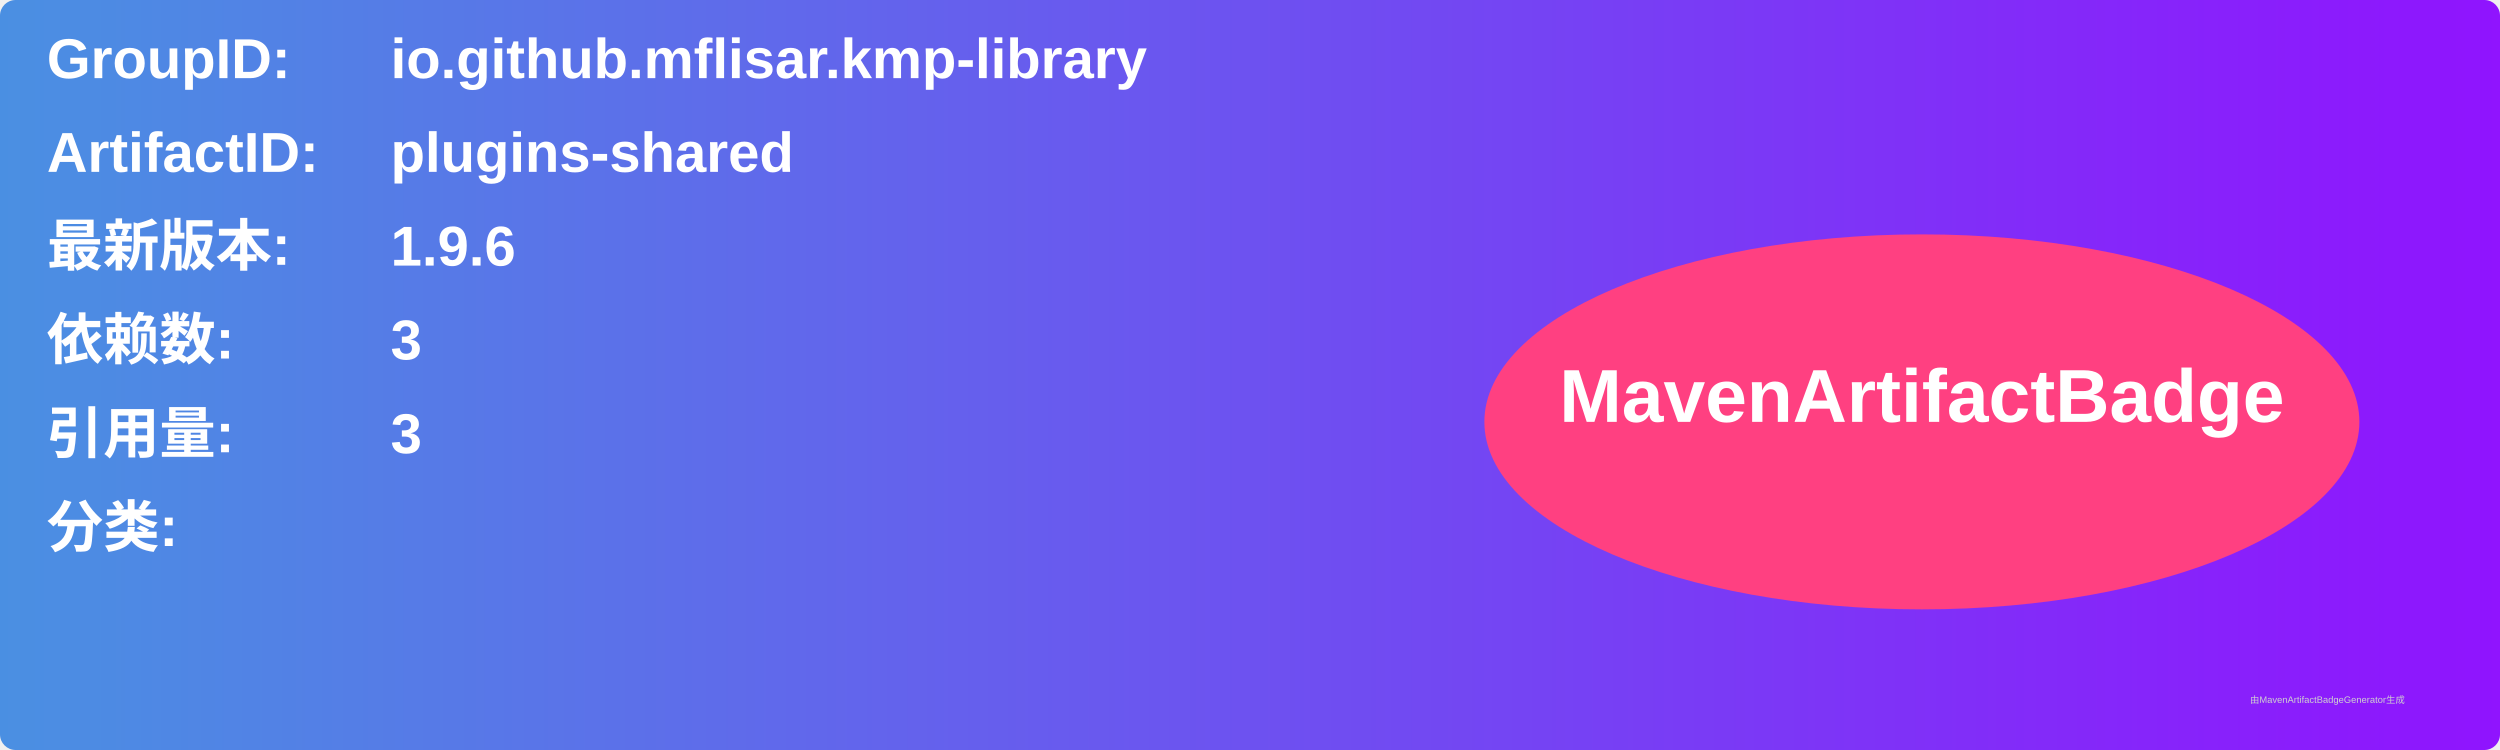
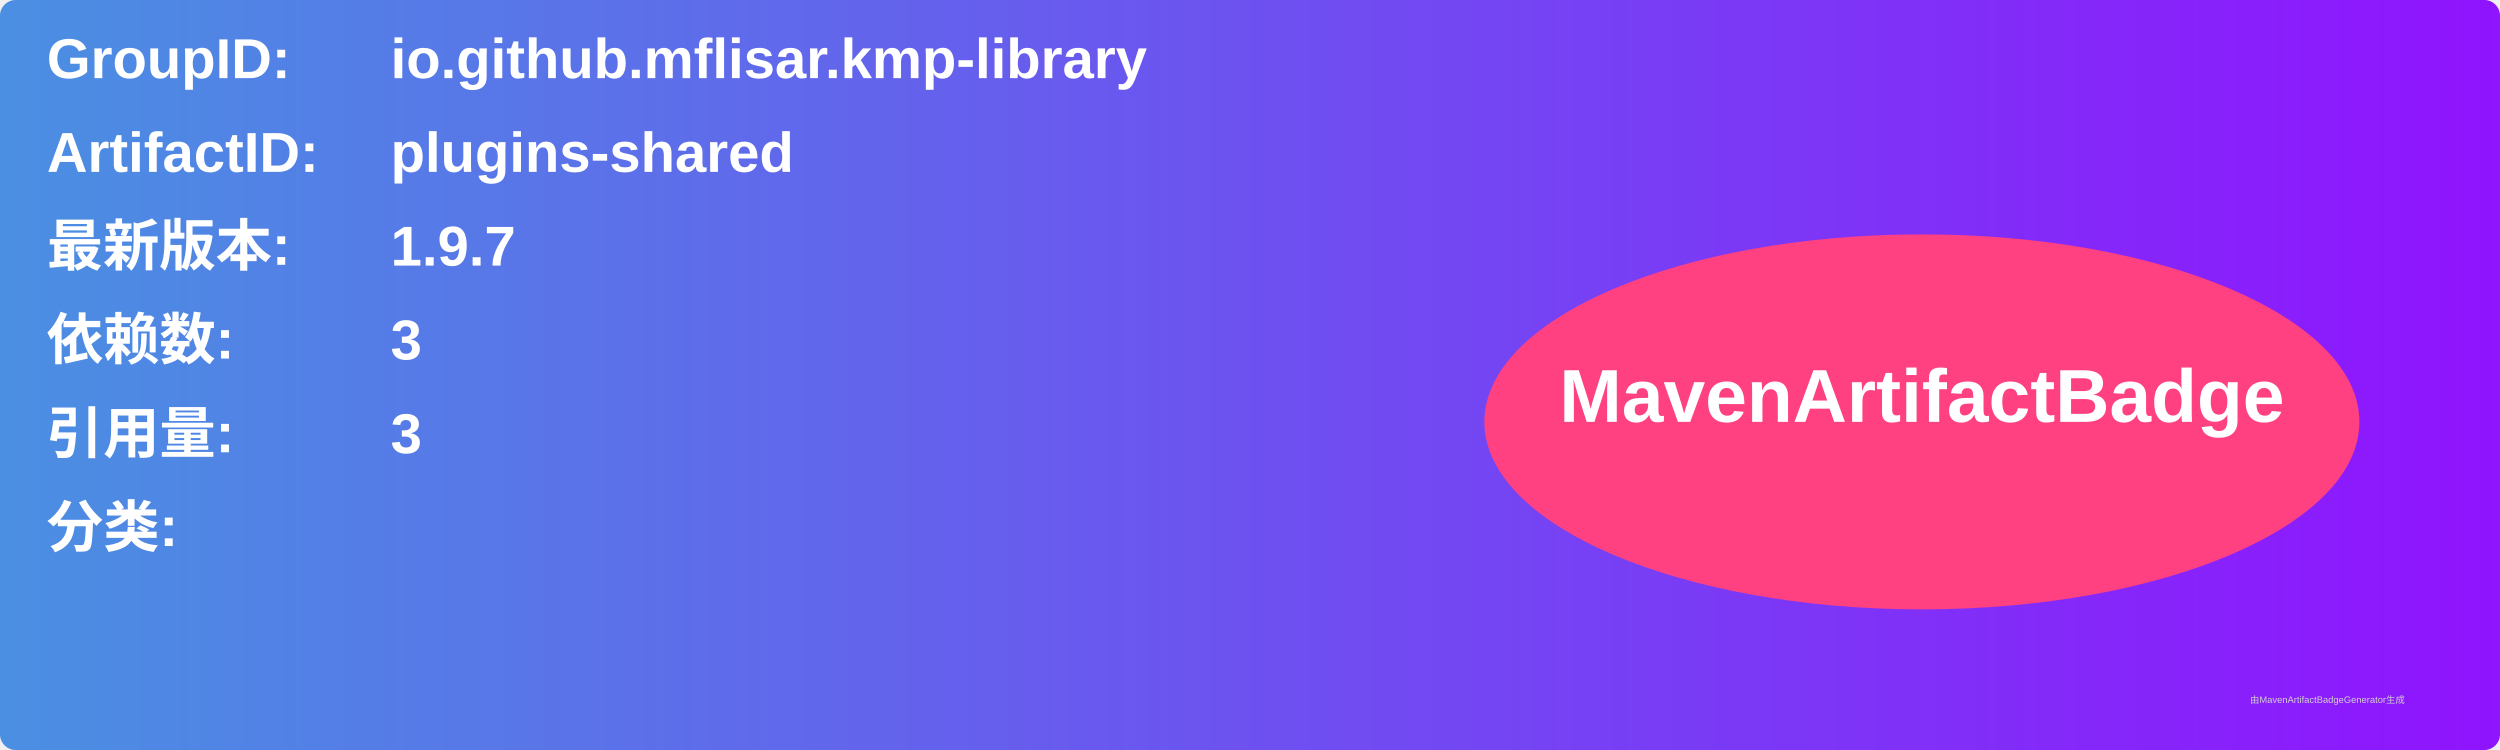
<svg xmlns="http://www.w3.org/2000/svg" width="800" height="240" viewBox="0 0 800 240">
  <linearGradient id="grad" x1="0%" y1="0%" x2="100%" y2="0%">
    <stop offset="0%" stop-color="#4a90e2" />
    <stop offset="100%" stop-color="#9013fe" />
  </linearGradient>
  <rect width="100%" height="100%" rx="5" ry="5" fill="url(#grad)" />
  <g transform="translate(15, 15)">
    <text x="0" y="10" font-family="Arial" font-size="18" fill="white" font-weight="bold" width="260">GroupID:</text>
    <text x="110" y="10" font-family="Arial" font-size="18" fill="white" font-weight="bold" width="460">io.github.mflisar.kmp-library</text>
    <text x="0" y="40" font-family="Arial" font-size="18" fill="white" font-weight="bold" width="260">ArtifactID:</text>
    <text x="110" y="40" font-family="Arial" font-size="18" fill="white" font-weight="bold" width="460">plugins-shared</text>
    <text x="0" y="70" font-family="Arial" font-size="18" fill="white" font-weight="bold">最新版本:</text>
    <text x="110" y="70" font-family="Arial" font-size="18" fill="white" font-weight="bold">
-       <tspan font-weight="bold">1.9.6</tspan>
+       <tspan font-weight="bold">1.9.7</tspan>
    </text>
    <text x="0" y="100" font-family="Arial" font-size="18" fill="white" font-weight="bold">依赖数: </text>
    <text x="110" y="100" font-family="Arial" font-size="18" fill="white">
      <tspan font-weight="bold">3</tspan>
    </text>
    <text x="0" y="130" font-family="Arial" font-size="18" fill="white" font-weight="bold">引用量: </text>
    <text x="110" y="130" font-family="Arial" font-size="18" fill="white">
      <tspan font-weight="bold">3</tspan>
    </text>
    <text x="0" y="160" font-family="Arial" font-size="18" fill="white" font-weight="bold">分类:</text>
    <text x="10" y="190" font-family="Arial" font-size="10" fill="white">
      <tspan font-weight="bold" />
    </text>
    <ellipse cx="600" cy="120" rx="140" ry="60" fill="#ff4081" />
    <text x="600" y="120" text-anchor="middle" font-family="Arial" font-size="24" fill="white" font-weight="bold">MavenArtifactBadge</text>
  </g>
  <text x="720" y="225" font-family="Arial" font-size="3" fill="#d0d0d0">由MavenArtifactBadgeGenerator生成</text>
</svg>
